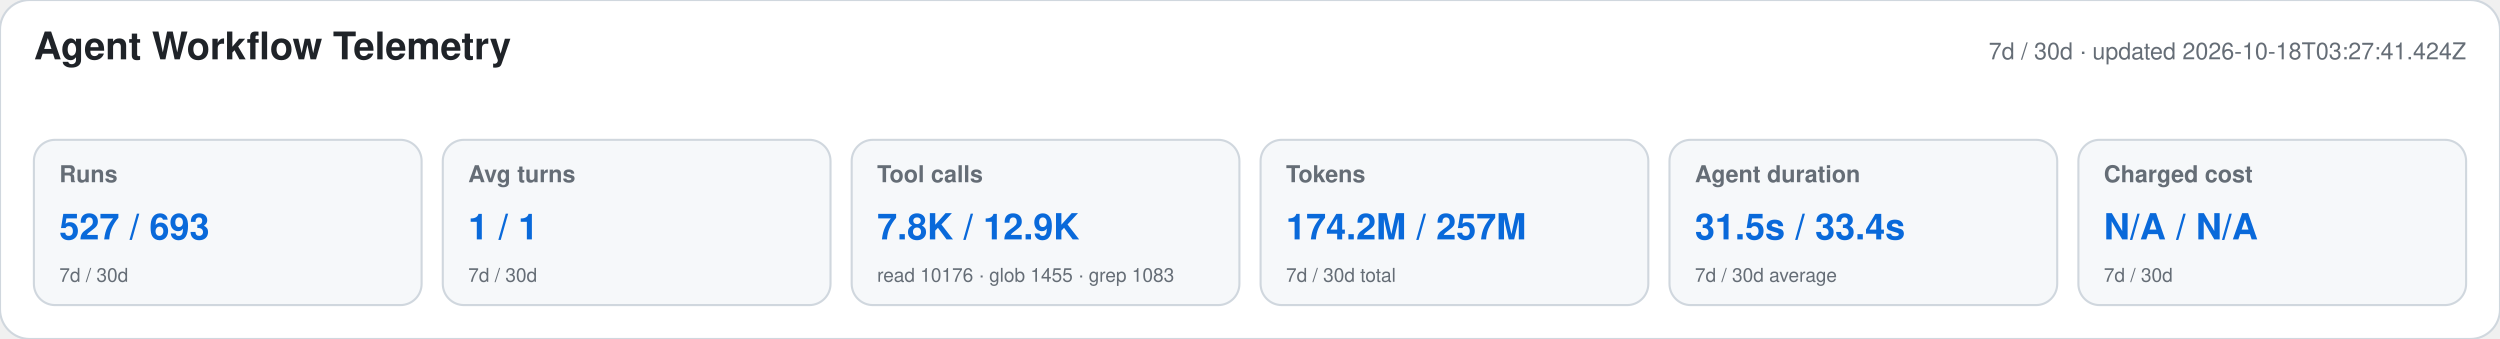
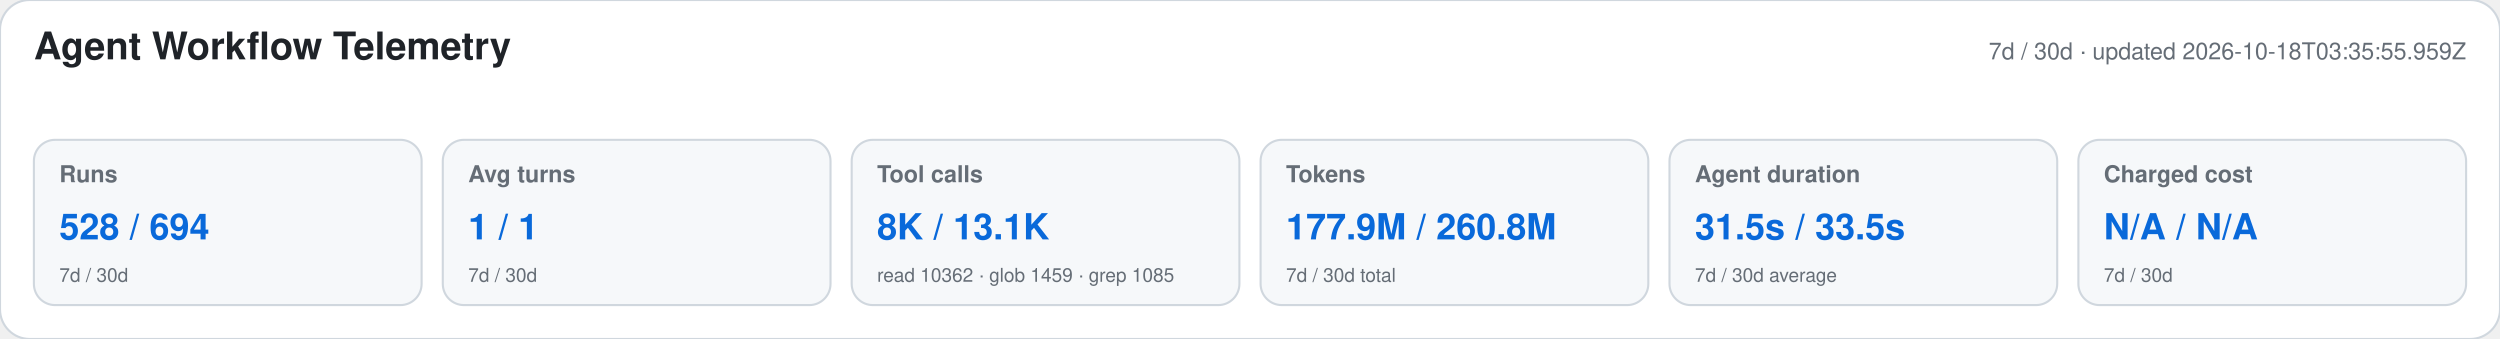
<svg xmlns="http://www.w3.org/2000/svg" width="1180" height="160" viewBox="0 0 1180 160" role="img" aria-labelledby="title desc">
  <style>text{font-family:-apple-system,BlinkMacSystemFont,"Segoe UI",Helvetica,Arial,sans-serif}.heading{font-size:18px;font-weight:650;fill:#1f2328}.meta,.label,.secondary{fill:#656d76}.meta,.label{font-size:11px}.label{font-weight:600}.primary{font-size:17px;font-weight:700;fill:#0969da}.secondary{font-size:9px}</style>
  <rect width="1180" height="160" rx="14" fill="#ffffff" stroke="#d0d7de" />
  <text x="16" y="28" class="heading">Agent Workflow Telemetry</text>
-   <text x="1164" y="28" text-anchor="end" class="meta">7d / 30d · updated 2026-10-18T03:27:41.424Z</text>
+   <text x="1164" y="28" text-anchor="end" class="meta">7d / 30d · updated 2026-10-18T03:35:55.959Z</text>
  <g>
    <rect x="16" y="66" width="183" height="78" rx="10" fill="#f6f8fa" stroke="#d0d7de" />
    <text x="28" y="86" class="label">Runs</text>
-     <text x="28" y="113" class="primary">527 / 693</text>
+     <text x="28" y="113" class="primary">528 / 694</text>
    <text x="28" y="133" class="secondary">7d / 30d</text>
  </g>
  <g>
    <rect x="209" y="66" width="183" height="78" rx="10" fill="#f6f8fa" stroke="#d0d7de" />
    <text x="221" y="86" class="label">Avg turns</text>
    <text x="221" y="113" class="primary">1 / 1</text>
    <text x="221" y="133" class="secondary">7d / 30d</text>
  </g>
  <g>
    <rect x="402" y="66" width="183" height="78" rx="10" fill="#f6f8fa" stroke="#d0d7de" />
    <text x="414" y="86" class="label">Tool calls</text>
-     <text x="414" y="113" class="primary">7.8K / 12.9K</text>
-     <text x="414" y="133" class="secondary">read 10176 · glob 1455 · grep 1083</text>
+     <text x="414" y="113" class="primary">8K / 13.1K</text>
+     <text x="414" y="133" class="secondary">read 10362 · glob 1459 · grep 1085</text>
  </g>
  <g>
    <rect x="595" y="66" width="183" height="78" rx="10" fill="#f6f8fa" stroke="#d0d7de" />
    <text x="607" y="86" class="label">Tokens</text>
-     <text x="607" y="113" class="primary">174.2M / 257M</text>
+     <text x="607" y="113" class="primary">177.9M / 260.8M</text>
    <text x="607" y="133" class="secondary">7d / 30d total</text>
  </g>
  <g>
    <rect x="788" y="66" width="183" height="78" rx="10" fill="#f6f8fa" stroke="#d0d7de" />
    <text x="800" y="86" class="label">Agent duration</text>
-     <text x="800" y="113" class="primary">31.5s / 33.4s</text>
+     <text x="800" y="113" class="primary">31.5s / 33.5s</text>
    <text x="800" y="133" class="secondary">7d / 30d average</text>
  </g>
  <g>
    <rect x="981" y="66" width="183" height="78" rx="10" fill="#f6f8fa" stroke="#d0d7de" />
    <text x="993" y="86" class="label">Charged cost</text>
    <text x="993" y="113" class="primary">N/A / N/A</text>
    <text x="993" y="133" class="secondary">7d / 30d</text>
  </g>
</svg>
